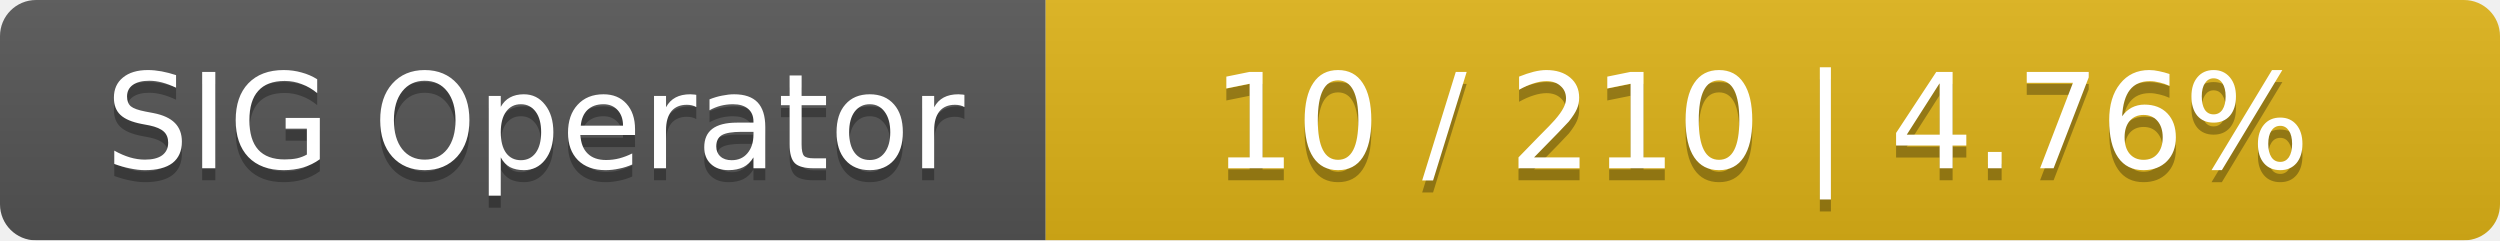
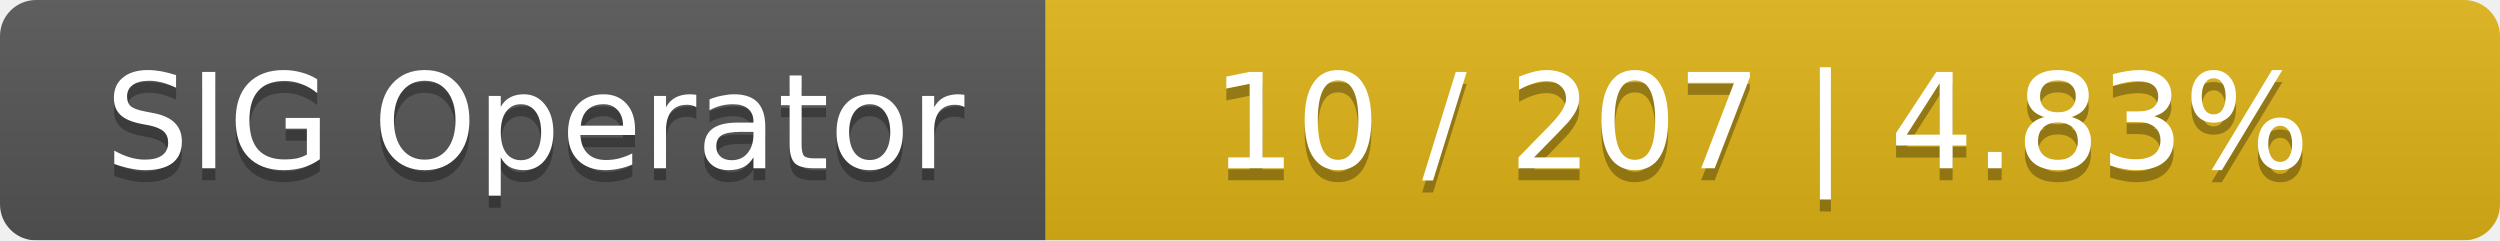
<svg xmlns="http://www.w3.org/2000/svg" width="208" height="20">
  <linearGradient id="smooth" x2="0" y2="100%">
    <stop offset="0" stop-color="#bbb" stop-opacity=".1" />
    <stop offset="1" stop-opacity=".1" />
  </linearGradient>
  <mask id="round">
    <rect width="208" height="20" rx="3" fill="#fff" />
  </mask>
  <g mask="url(#round)">
    <rect width="87" height="20" fill="#555" />
    <rect x="87" width="121" height="20" fill="#dfb317" />
    <rect width="208" height="20" fill="url(#smooth)" />
  </g>
  <g fill="#fff" text-anchor="middle" font-family="DejaVu Sans,Verdana,Geneva,sans-serif" font-size="11">
    <text x="44.5" y="15" fill="#010101" fill-opacity=".3">SIG Operator</text>
    <text x="44.5" y="14">SIG Operator</text>
-     <text x="146.5" y="15" fill="#010101" fill-opacity=".3">10 / 210    |    4.76%</text>
-     <text x="146.5" y="14">10 / 210    |    4.76%</text>
+     <text x="146.5" y="15" fill="#010101" fill-opacity=".3">10 / 207    |    4.83%</text>
+     <text x="146.5" y="14">10 / 207    |    4.83%</text>
  </g>
</svg>
